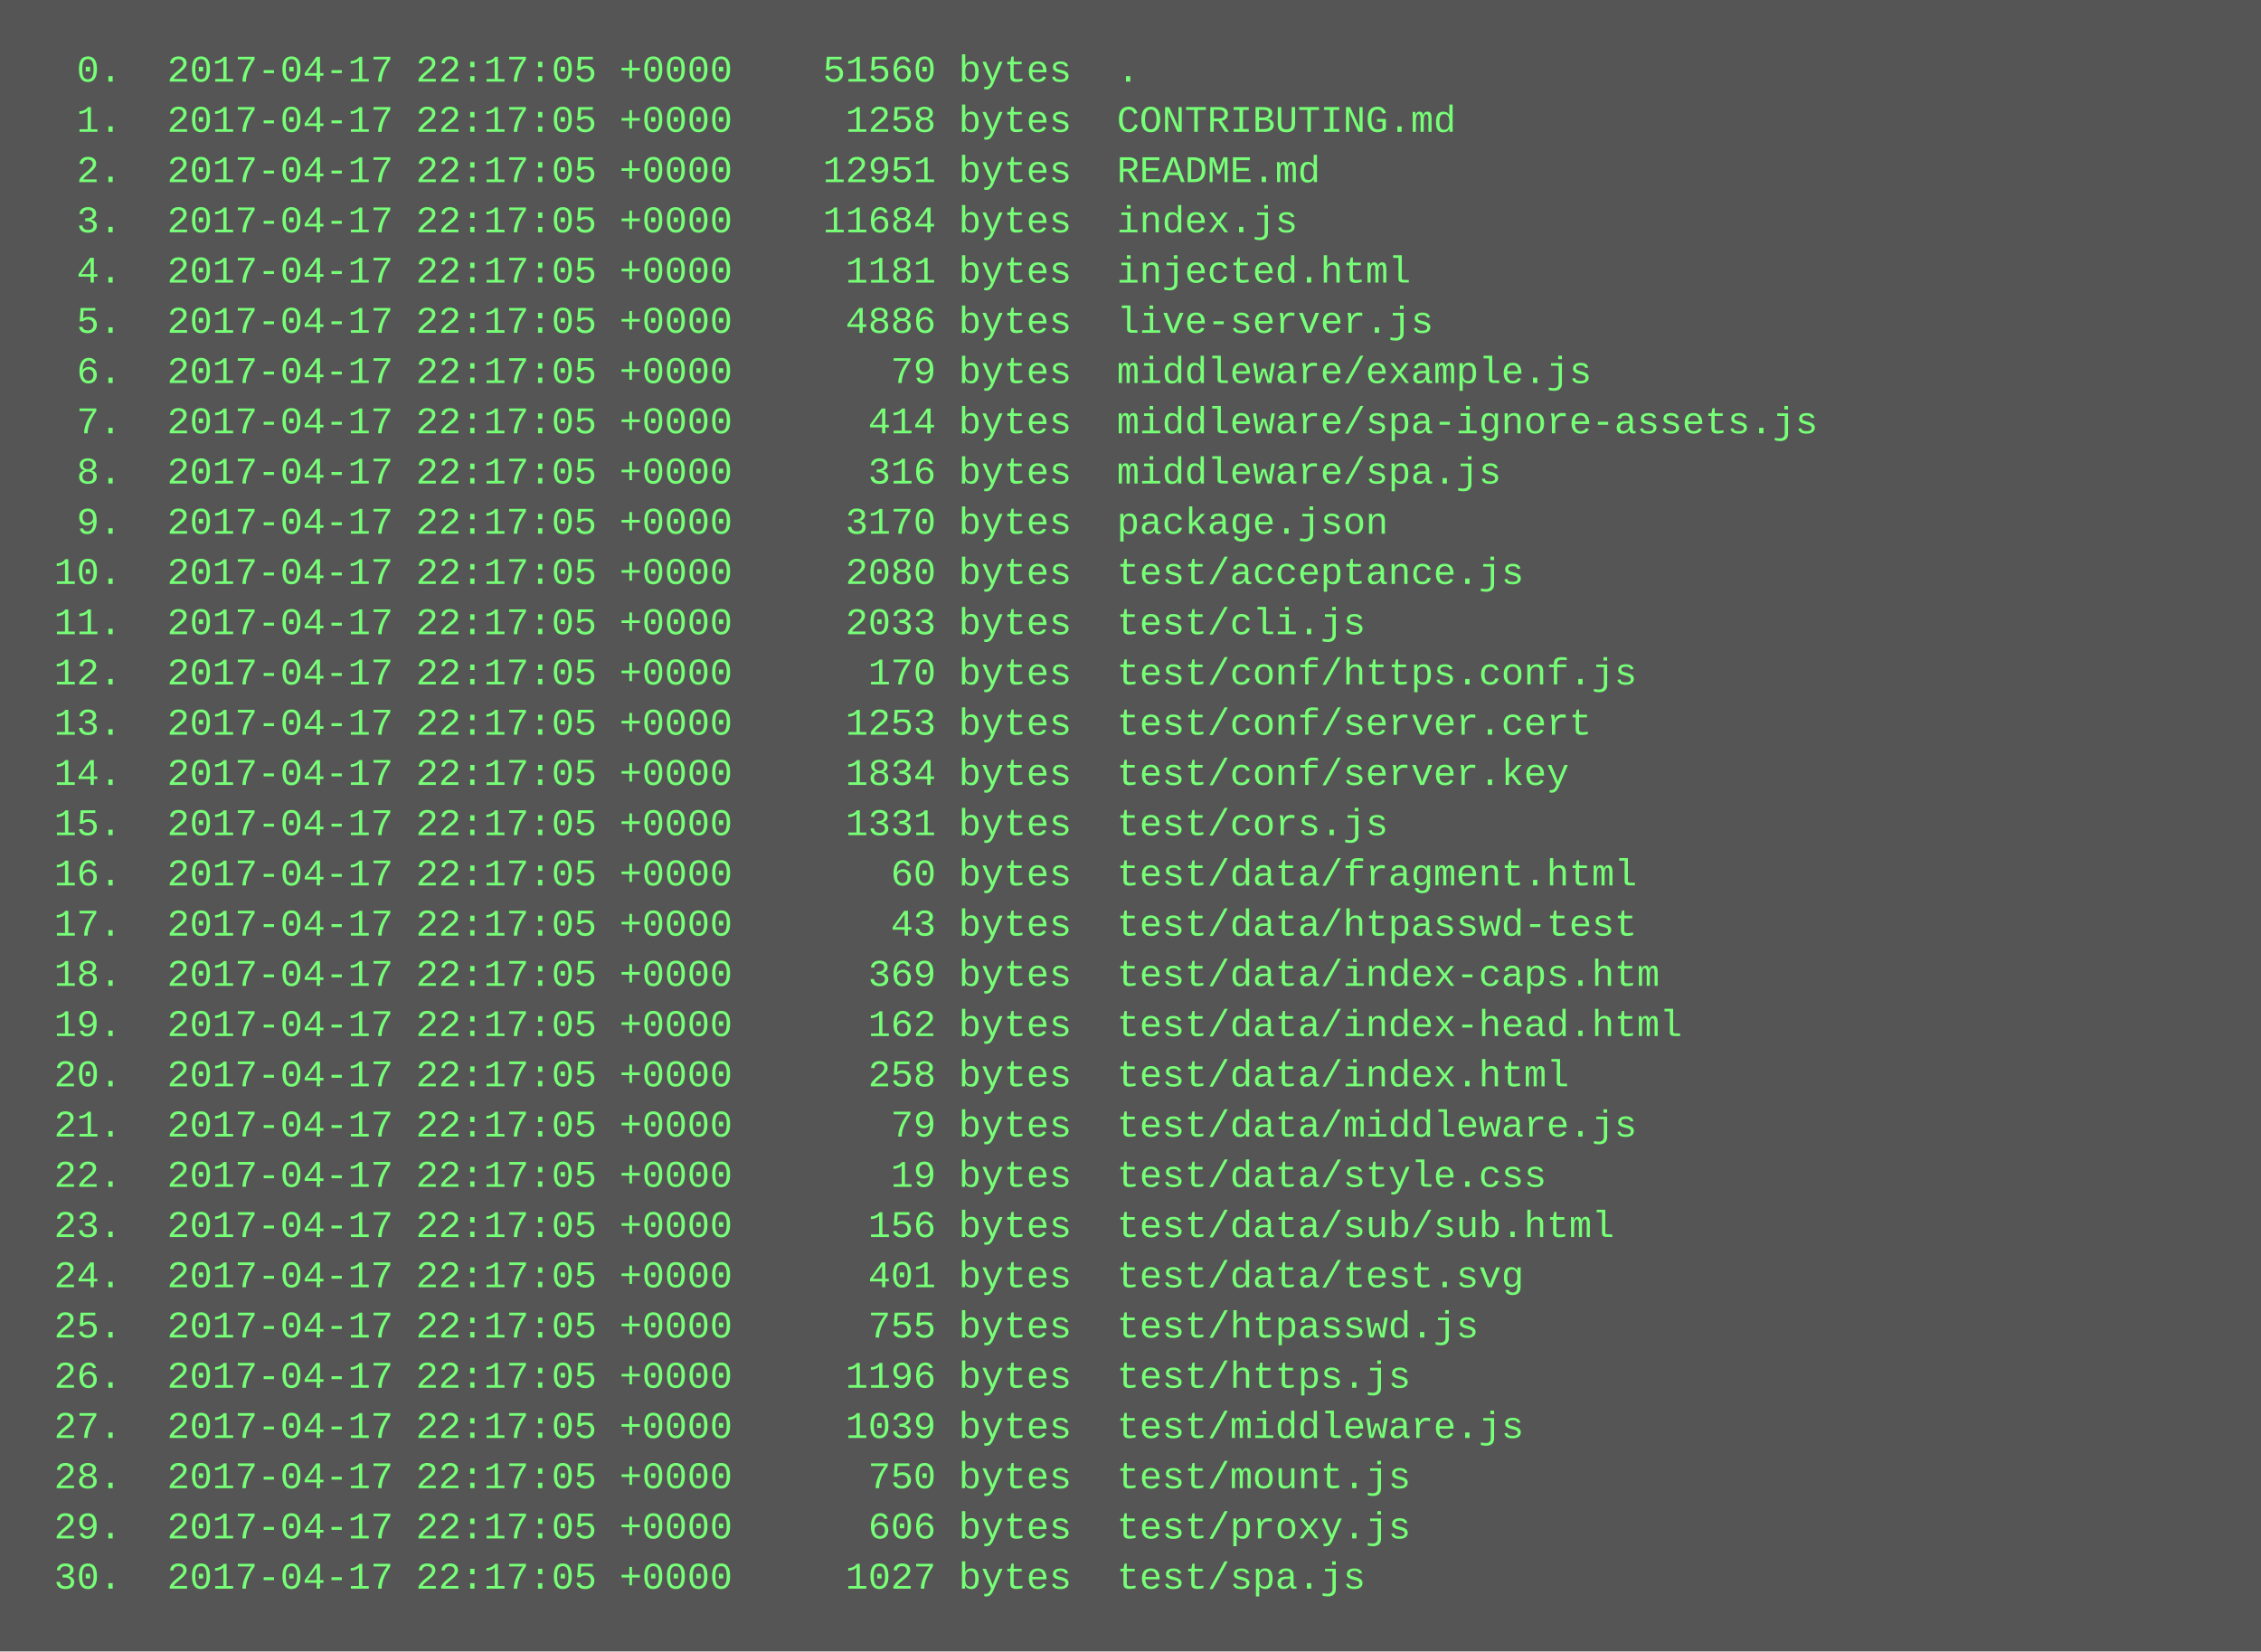
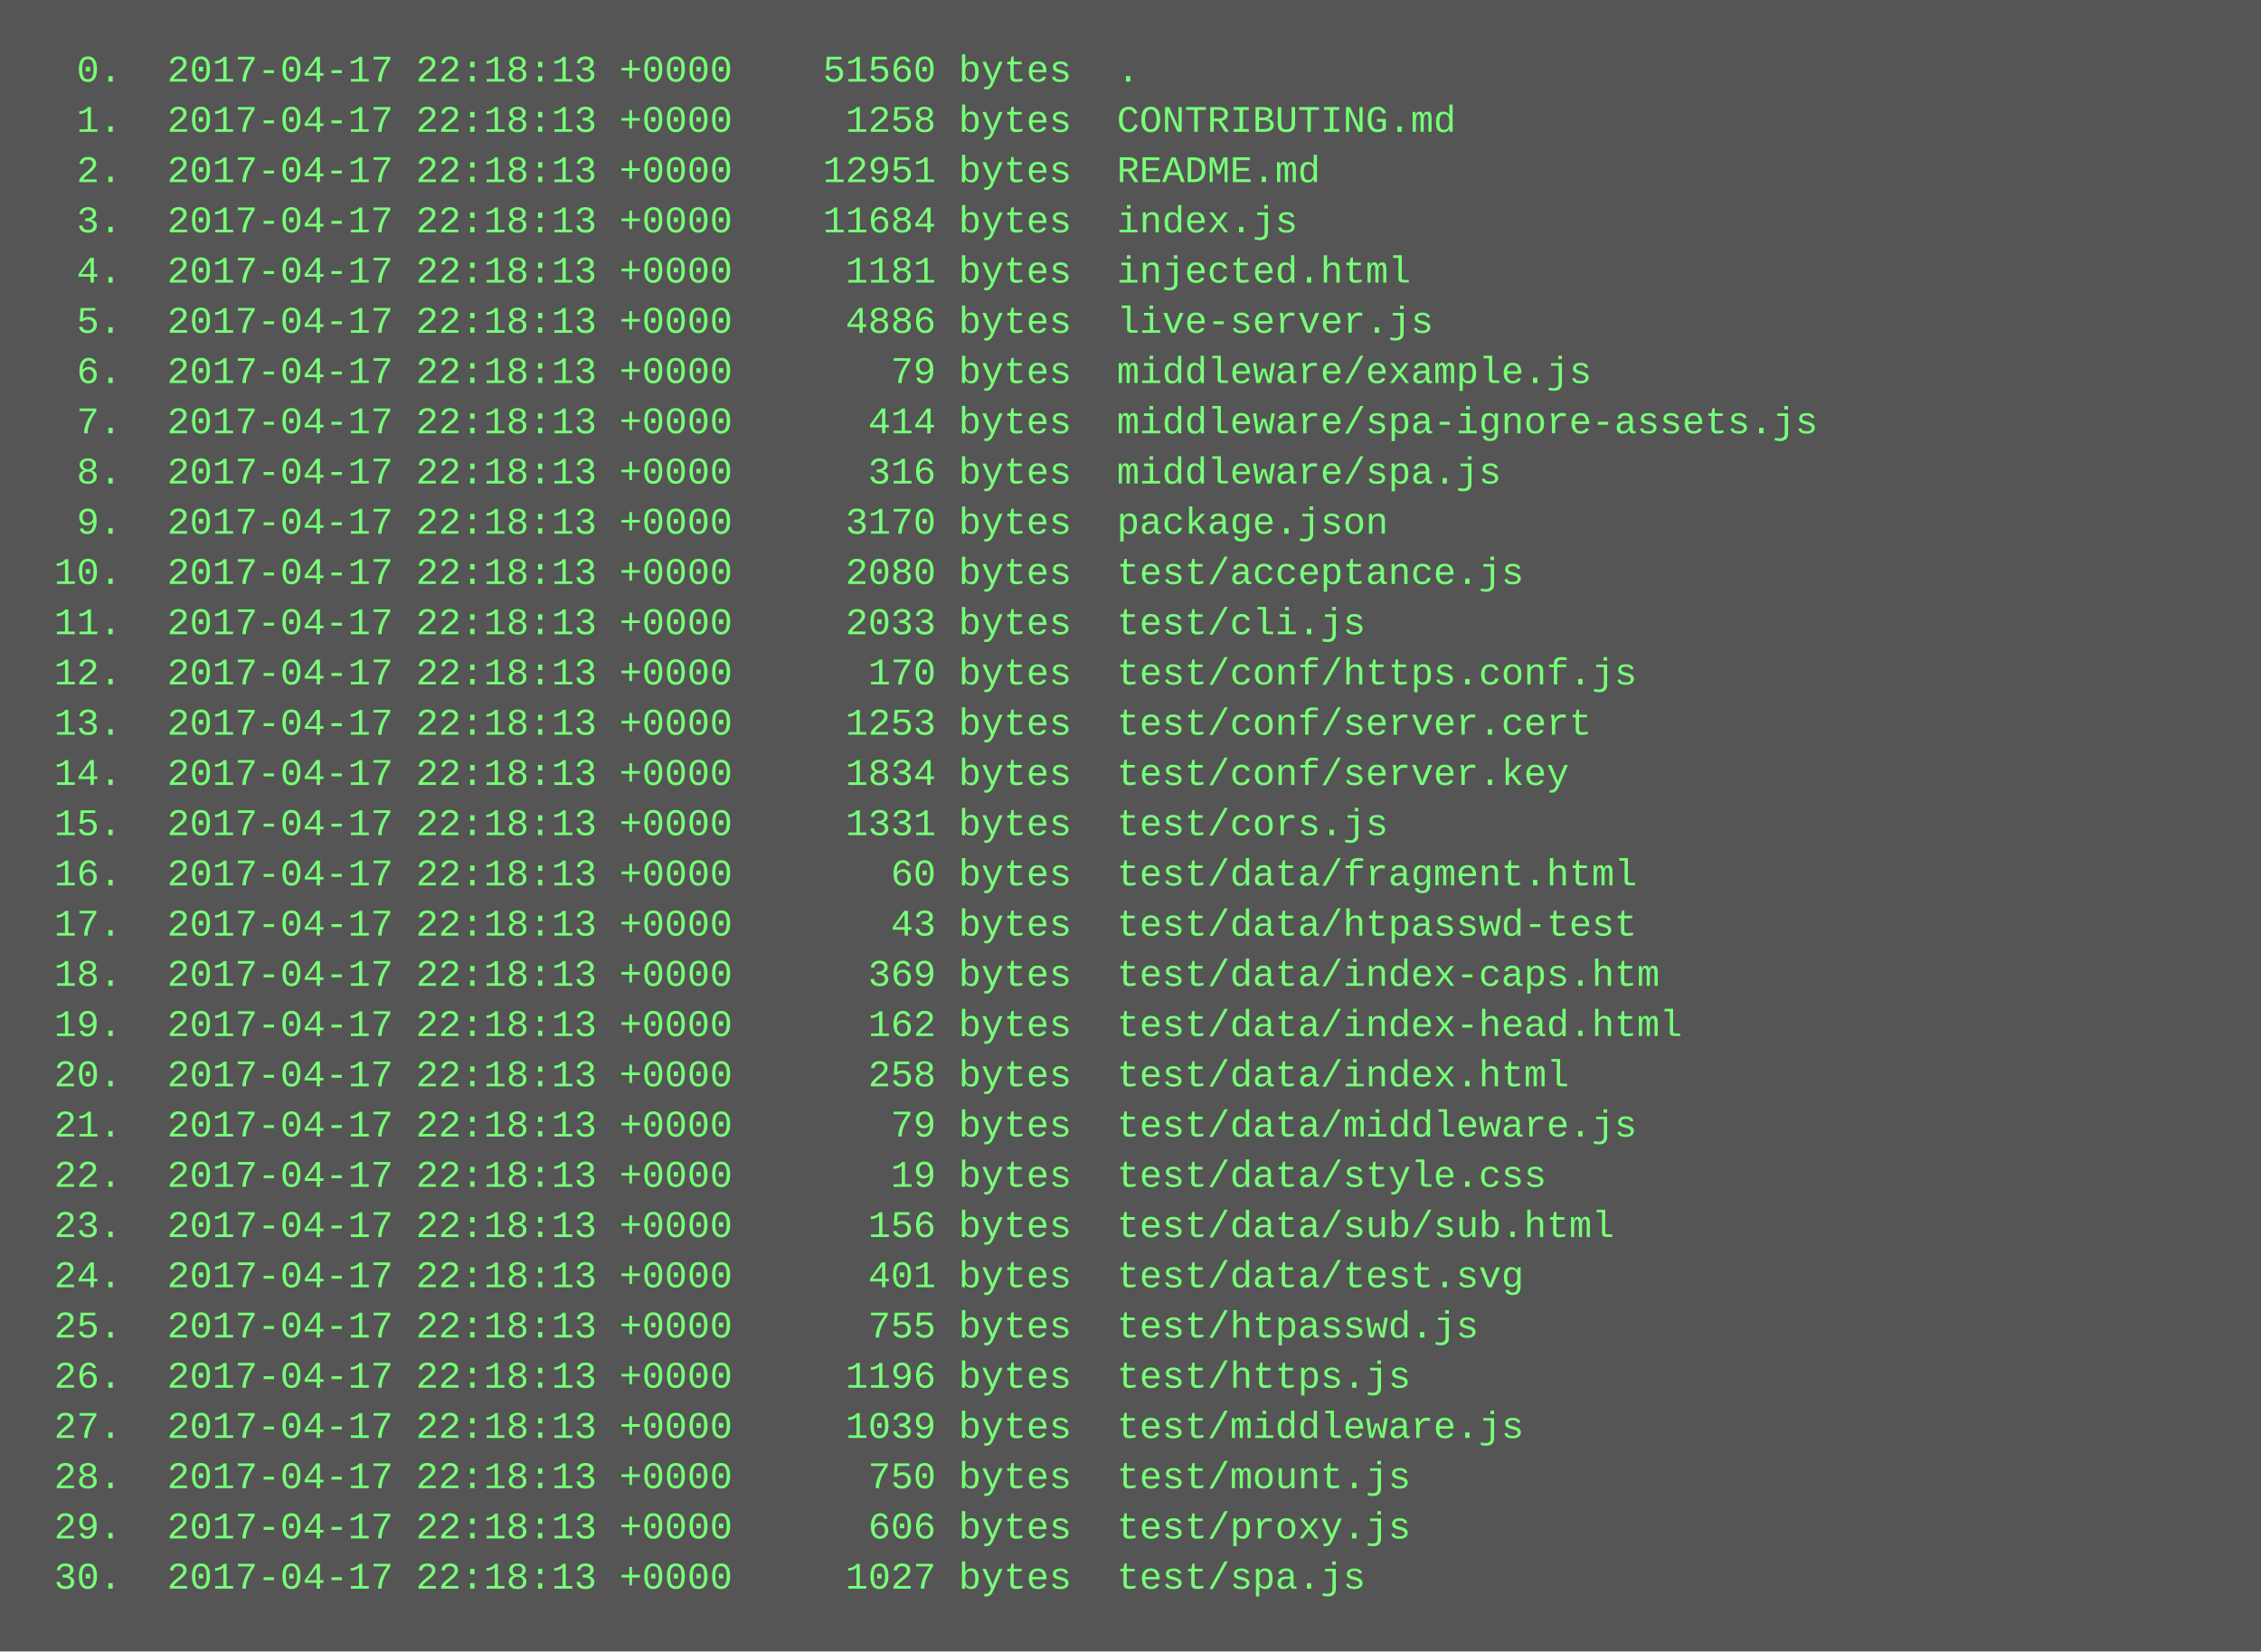
<svg xmlns="http://www.w3.org/2000/svg" height="526" width="720">
  <rect height="526" fill="#555" width="720" />
  <text fill="#7f7" font-family="Courier New" font-size="12" xml:space="preserve">
-     <tspan x="10" y="26">  0.  2017-04-17 22:17:05 +0000    51560 bytes  .</tspan>
-     <tspan x="10" y="42">  1.  2017-04-17 22:17:05 +0000     1258 bytes  CONTRIBUTING.md</tspan>
-     <tspan x="10" y="58">  2.  2017-04-17 22:17:05 +0000    12951 bytes  README.md</tspan>
-     <tspan x="10" y="74">  3.  2017-04-17 22:17:05 +0000    11684 bytes  index.js</tspan>
-     <tspan x="10" y="90">  4.  2017-04-17 22:17:05 +0000     1181 bytes  injected.html</tspan>
-     <tspan x="10" y="106">  5.  2017-04-17 22:17:05 +0000     4886 bytes  live-server.js</tspan>
-     <tspan x="10" y="122">  6.  2017-04-17 22:17:05 +0000       79 bytes  middleware/example.js</tspan>
-     <tspan x="10" y="138">  7.  2017-04-17 22:17:05 +0000      414 bytes  middleware/spa-ignore-assets.js</tspan>
-     <tspan x="10" y="154">  8.  2017-04-17 22:17:05 +0000      316 bytes  middleware/spa.js</tspan>
-     <tspan x="10" y="170">  9.  2017-04-17 22:17:05 +0000     3170 bytes  package.json</tspan>
-     <tspan x="10" y="186"> 10.  2017-04-17 22:17:05 +0000     2080 bytes  test/acceptance.js</tspan>
-     <tspan x="10" y="202"> 11.  2017-04-17 22:17:05 +0000     2033 bytes  test/cli.js</tspan>
-     <tspan x="10" y="218"> 12.  2017-04-17 22:17:05 +0000      170 bytes  test/conf/https.conf.js</tspan>
-     <tspan x="10" y="234"> 13.  2017-04-17 22:17:05 +0000     1253 bytes  test/conf/server.cert</tspan>
-     <tspan x="10" y="250"> 14.  2017-04-17 22:17:05 +0000     1834 bytes  test/conf/server.key</tspan>
-     <tspan x="10" y="266"> 15.  2017-04-17 22:17:05 +0000     1331 bytes  test/cors.js</tspan>
-     <tspan x="10" y="282"> 16.  2017-04-17 22:17:05 +0000       60 bytes  test/data/fragment.html</tspan>
-     <tspan x="10" y="298"> 17.  2017-04-17 22:17:05 +0000       43 bytes  test/data/htpasswd-test</tspan>
-     <tspan x="10" y="314"> 18.  2017-04-17 22:17:05 +0000      369 bytes  test/data/index-caps.htm</tspan>
-     <tspan x="10" y="330"> 19.  2017-04-17 22:17:05 +0000      162 bytes  test/data/index-head.html</tspan>
-     <tspan x="10" y="346"> 20.  2017-04-17 22:17:05 +0000      258 bytes  test/data/index.html</tspan>
-     <tspan x="10" y="362"> 21.  2017-04-17 22:17:05 +0000       79 bytes  test/data/middleware.js</tspan>
-     <tspan x="10" y="378"> 22.  2017-04-17 22:17:05 +0000       19 bytes  test/data/style.css</tspan>
-     <tspan x="10" y="394"> 23.  2017-04-17 22:17:05 +0000      156 bytes  test/data/sub/sub.html</tspan>
-     <tspan x="10" y="410"> 24.  2017-04-17 22:17:05 +0000      401 bytes  test/data/test.svg</tspan>
-     <tspan x="10" y="426"> 25.  2017-04-17 22:17:05 +0000      755 bytes  test/htpasswd.js</tspan>
-     <tspan x="10" y="442"> 26.  2017-04-17 22:17:05 +0000     1196 bytes  test/https.js</tspan>
-     <tspan x="10" y="458"> 27.  2017-04-17 22:17:05 +0000     1039 bytes  test/middleware.js</tspan>
-     <tspan x="10" y="474"> 28.  2017-04-17 22:17:05 +0000      750 bytes  test/mount.js</tspan>
-     <tspan x="10" y="490"> 29.  2017-04-17 22:17:05 +0000      606 bytes  test/proxy.js</tspan>
-     <tspan x="10" y="506"> 30.  2017-04-17 22:17:05 +0000     1027 bytes  test/spa.js</tspan>
+     <tspan x="10" y="26">  0.  2017-04-17 22:18:13 +0000    51560 bytes  .</tspan>
+     <tspan x="10" y="42">  1.  2017-04-17 22:18:13 +0000     1258 bytes  CONTRIBUTING.md</tspan>
+     <tspan x="10" y="58">  2.  2017-04-17 22:18:13 +0000    12951 bytes  README.md</tspan>
+     <tspan x="10" y="74">  3.  2017-04-17 22:18:13 +0000    11684 bytes  index.js</tspan>
+     <tspan x="10" y="90">  4.  2017-04-17 22:18:13 +0000     1181 bytes  injected.html</tspan>
+     <tspan x="10" y="106">  5.  2017-04-17 22:18:13 +0000     4886 bytes  live-server.js</tspan>
+     <tspan x="10" y="122">  6.  2017-04-17 22:18:13 +0000       79 bytes  middleware/example.js</tspan>
+     <tspan x="10" y="138">  7.  2017-04-17 22:18:13 +0000      414 bytes  middleware/spa-ignore-assets.js</tspan>
+     <tspan x="10" y="154">  8.  2017-04-17 22:18:13 +0000      316 bytes  middleware/spa.js</tspan>
+     <tspan x="10" y="170">  9.  2017-04-17 22:18:13 +0000     3170 bytes  package.json</tspan>
+     <tspan x="10" y="186"> 10.  2017-04-17 22:18:13 +0000     2080 bytes  test/acceptance.js</tspan>
+     <tspan x="10" y="202"> 11.  2017-04-17 22:18:13 +0000     2033 bytes  test/cli.js</tspan>
+     <tspan x="10" y="218"> 12.  2017-04-17 22:18:13 +0000      170 bytes  test/conf/https.conf.js</tspan>
+     <tspan x="10" y="234"> 13.  2017-04-17 22:18:13 +0000     1253 bytes  test/conf/server.cert</tspan>
+     <tspan x="10" y="250"> 14.  2017-04-17 22:18:13 +0000     1834 bytes  test/conf/server.key</tspan>
+     <tspan x="10" y="266"> 15.  2017-04-17 22:18:13 +0000     1331 bytes  test/cors.js</tspan>
+     <tspan x="10" y="282"> 16.  2017-04-17 22:18:13 +0000       60 bytes  test/data/fragment.html</tspan>
+     <tspan x="10" y="298"> 17.  2017-04-17 22:18:13 +0000       43 bytes  test/data/htpasswd-test</tspan>
+     <tspan x="10" y="314"> 18.  2017-04-17 22:18:13 +0000      369 bytes  test/data/index-caps.htm</tspan>
+     <tspan x="10" y="330"> 19.  2017-04-17 22:18:13 +0000      162 bytes  test/data/index-head.html</tspan>
+     <tspan x="10" y="346"> 20.  2017-04-17 22:18:13 +0000      258 bytes  test/data/index.html</tspan>
+     <tspan x="10" y="362"> 21.  2017-04-17 22:18:13 +0000       79 bytes  test/data/middleware.js</tspan>
+     <tspan x="10" y="378"> 22.  2017-04-17 22:18:13 +0000       19 bytes  test/data/style.css</tspan>
+     <tspan x="10" y="394"> 23.  2017-04-17 22:18:13 +0000      156 bytes  test/data/sub/sub.html</tspan>
+     <tspan x="10" y="410"> 24.  2017-04-17 22:18:13 +0000      401 bytes  test/data/test.svg</tspan>
+     <tspan x="10" y="426"> 25.  2017-04-17 22:18:13 +0000      755 bytes  test/htpasswd.js</tspan>
+     <tspan x="10" y="442"> 26.  2017-04-17 22:18:13 +0000     1196 bytes  test/https.js</tspan>
+     <tspan x="10" y="458"> 27.  2017-04-17 22:18:13 +0000     1039 bytes  test/middleware.js</tspan>
+     <tspan x="10" y="474"> 28.  2017-04-17 22:18:13 +0000      750 bytes  test/mount.js</tspan>
+     <tspan x="10" y="490"> 29.  2017-04-17 22:18:13 +0000      606 bytes  test/proxy.js</tspan>
+     <tspan x="10" y="506"> 30.  2017-04-17 22:18:13 +0000     1027 bytes  test/spa.js</tspan>
  </text>
</svg>
